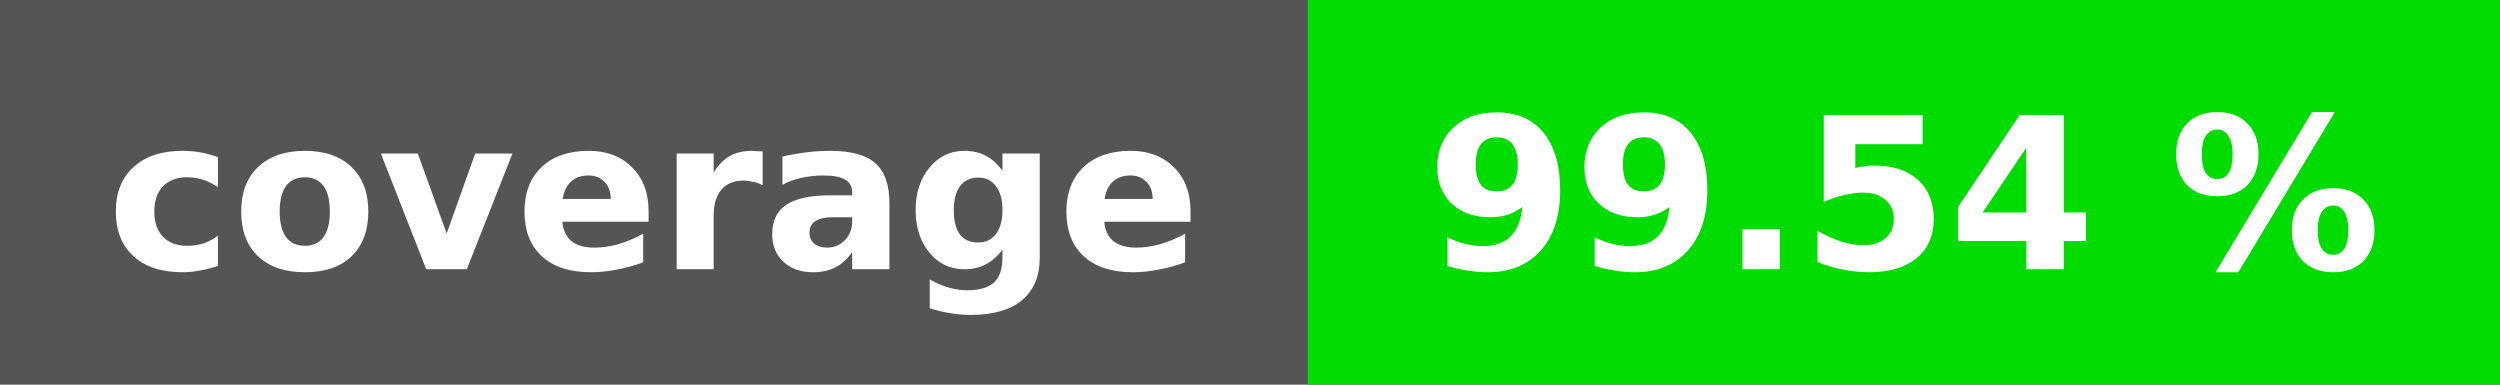
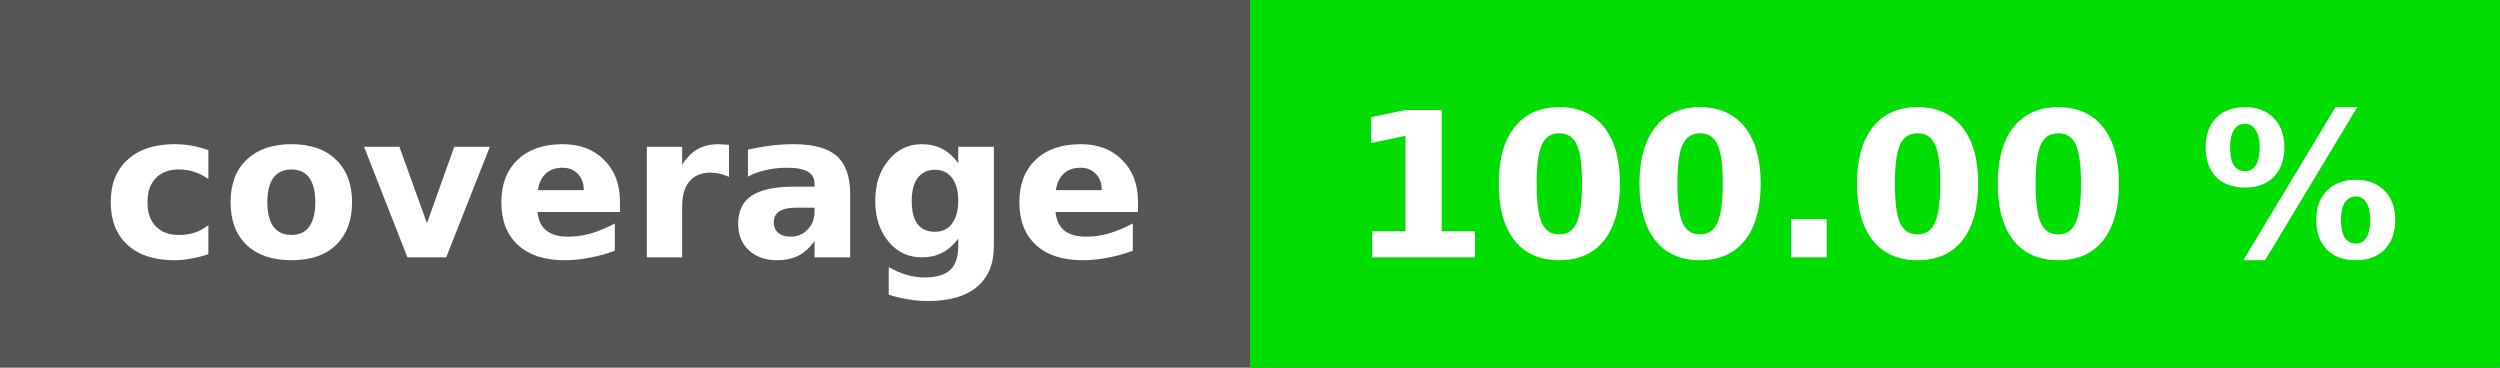
- <svg xmlns="http://www.w3.org/2000/svg" height="20" width="130">
-   <rect fill="#555" height="20" width="130" />
-   <rect fill="#01dc00" height="20" width="62" x="68" />
+ <svg xmlns="http://www.w3.org/2000/svg" height="20" width="136">
+   <rect fill="#555" height="20" width="136" />
+   <rect fill="#00dd00" height="20" width="68" x="68" />
  <g fill="#fff" font-family="verdana, geneva, dejavu sans, sans-serif" font-size="11" font-weight="bold" text-anchor="middle">
    <text x="34" y="14">coverage</text>
-     <text x="99" y="14">99.54 %</text>
+     <text x="102" y="14">100.00 %</text>
  </g>
</svg>
